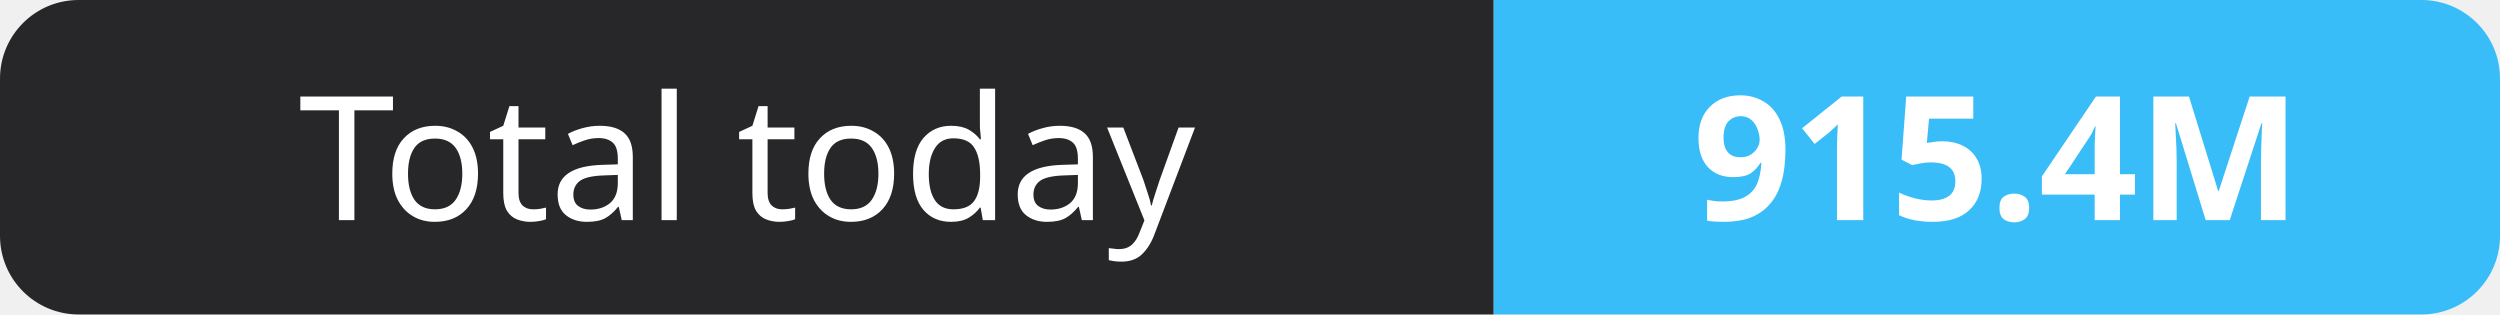
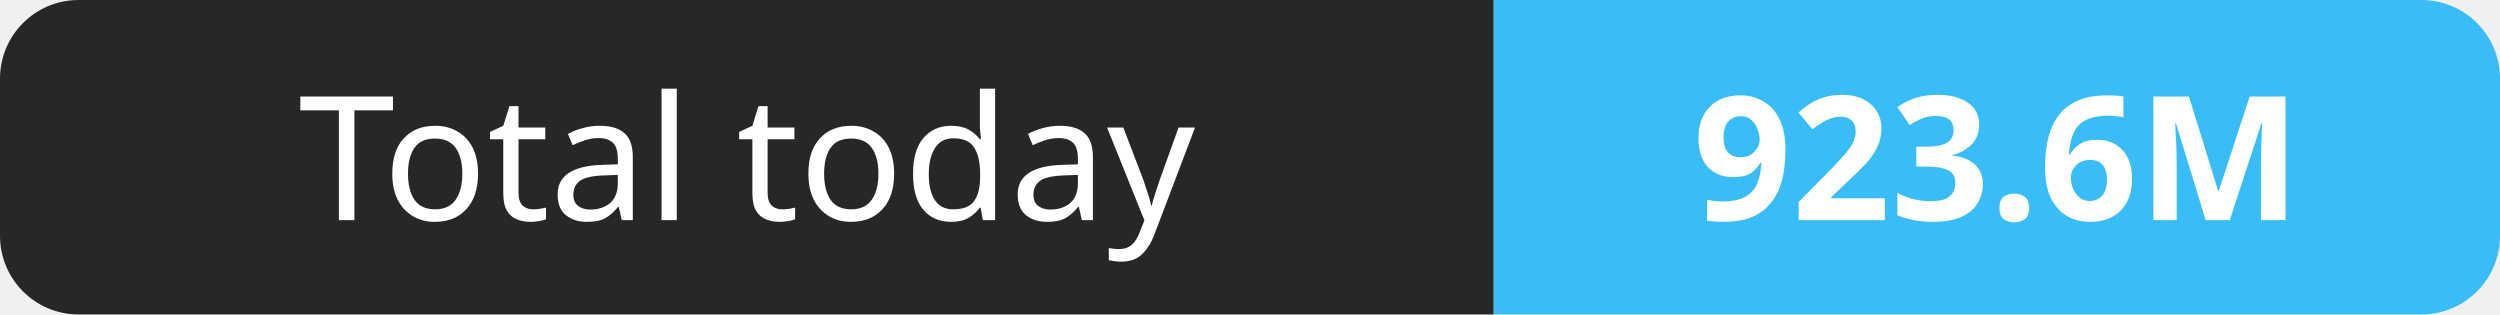
- <svg xmlns="http://www.w3.org/2000/svg" width="159" height="20" role="img" aria-label="Total today: 915.4M">
+ <svg xmlns="http://www.w3.org/2000/svg" width="159" height="20" role="img" aria-label="Total today: 923.6M">
  <clipPath id="r">
    <rect width="159" height="20" rx="5" fill="#fff" />
  </clipPath>
  <g clip-path="url(#r)">
    <rect width="95" height="20" fill="#27272a" />
    <rect x="95" width="64" height="20" fill="#38bdf8" />
  </g>
  <g fill="#fff" text-anchor="middle" font-family="Verdana,Geneva,sans-serif" font-size="11">
    <text x="47.5" y="14">Total today</text>
-     <text x="127.0" y="14" font-weight="700">915.4M</text>
+     <text x="127.0" y="14" font-weight="700">923.6M</text>
  </g>
</svg>
